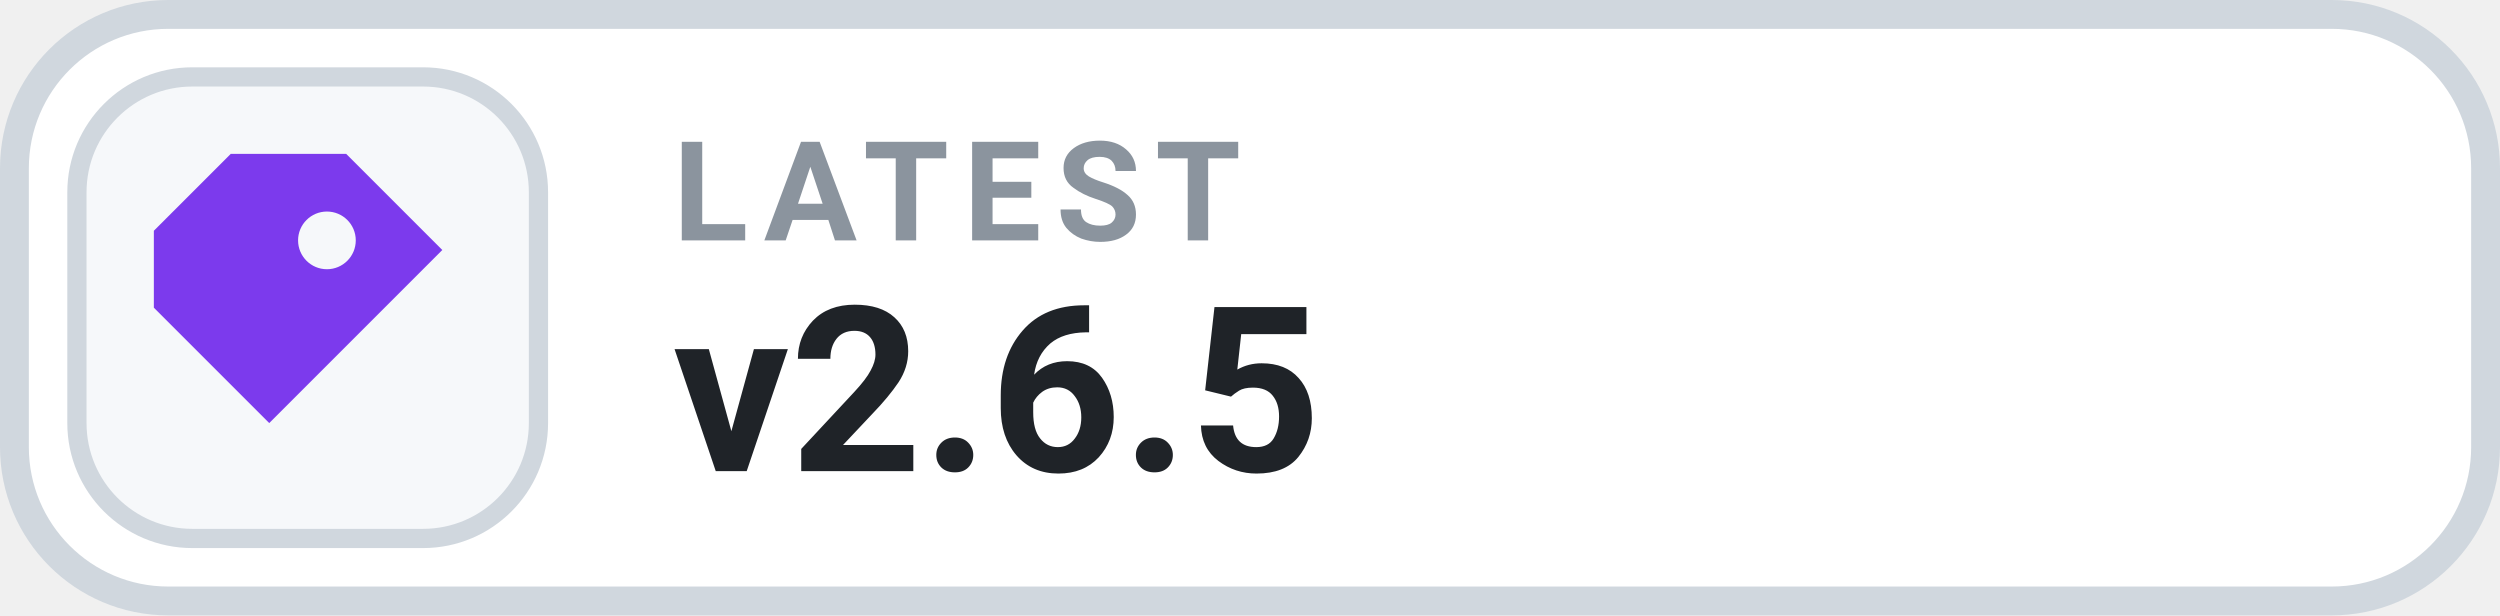
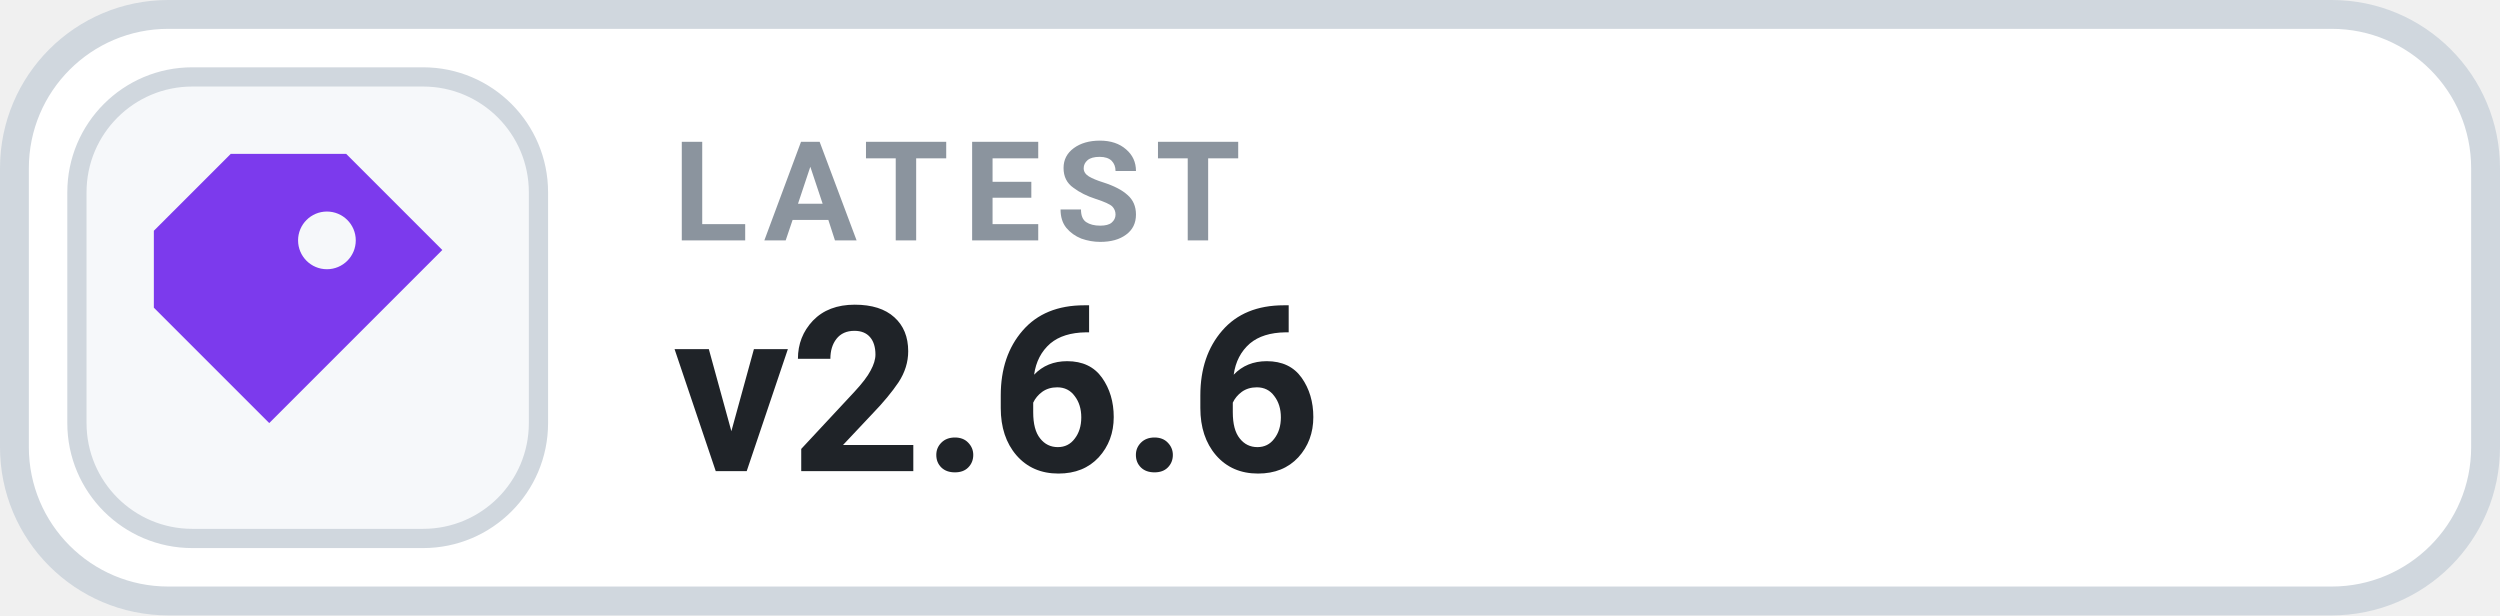
- <svg xmlns="http://www.w3.org/2000/svg" width="130" height="32" viewBox="0 0 130 32" role="img" aria-label="LATEST v2.6.5">
+ <svg xmlns="http://www.w3.org/2000/svg" width="130" height="32" viewBox="0 0 130 32" role="img" aria-label="LATEST v2.6.6">
  <rect x=".75" y=".75" width="128.5" height="30.5" rx="8" fill="#FFFFFF" stroke="#D0D7DE" stroke-width="1.5" />
  <rect x="4" y="4" width="24" height="24" rx="6" fill="#F6F8FA" stroke="#D0D7DE" stroke-width="1" />
  <g transform="translate(16 16)" style="color:#7C3AED;">
    <path d="M-4 -8 h6 l5 5 -9 9 -6 -6 v-4 Z M1 -5 a1.5 1.5 0 1 0 0 3 A1.5 1.5 0 0 0 1 -5 Z" fill="currentColor" />
  </g>
  <text x="35" y="12.5" fill="#8B949E" font-family="-apple-system,BlinkMacSystemFont,'Segoe UI',Roboto,Helvetica,Arial,sans-serif" font-size="7.2" font-weight="700" letter-spacing=".75">LATEST</text>
-   <text x="35" y="24.5" fill="#1F2328" font-family="-apple-system,BlinkMacSystemFont,'Segoe UI',Roboto,Helvetica,Arial,sans-serif" font-size="12" font-weight="700">v2.6.5</text>
+   <text x="35" y="24.5" fill="#1F2328" font-family="-apple-system,BlinkMacSystemFont,'Segoe UI',Roboto,Helvetica,Arial,sans-serif" font-size="12" font-weight="700">v2.6.6</text>
</svg>
